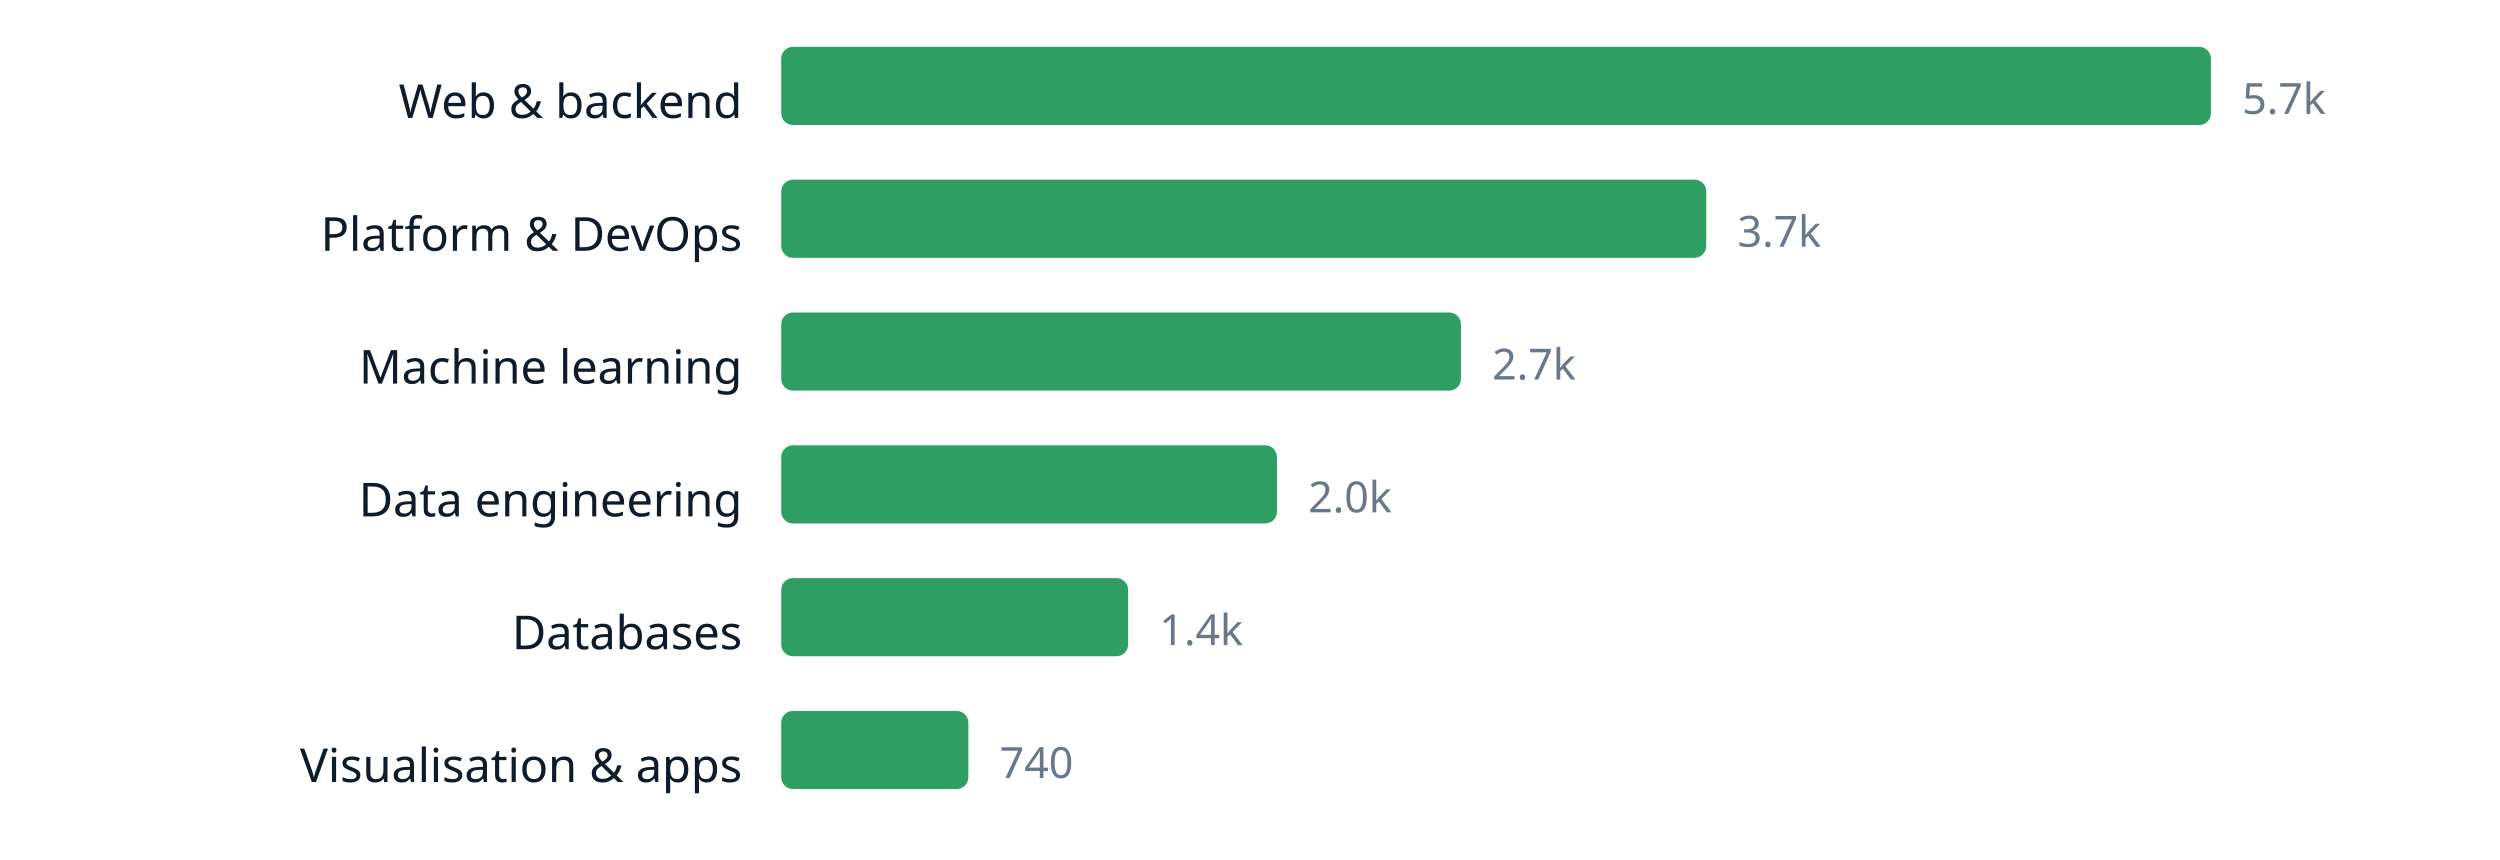
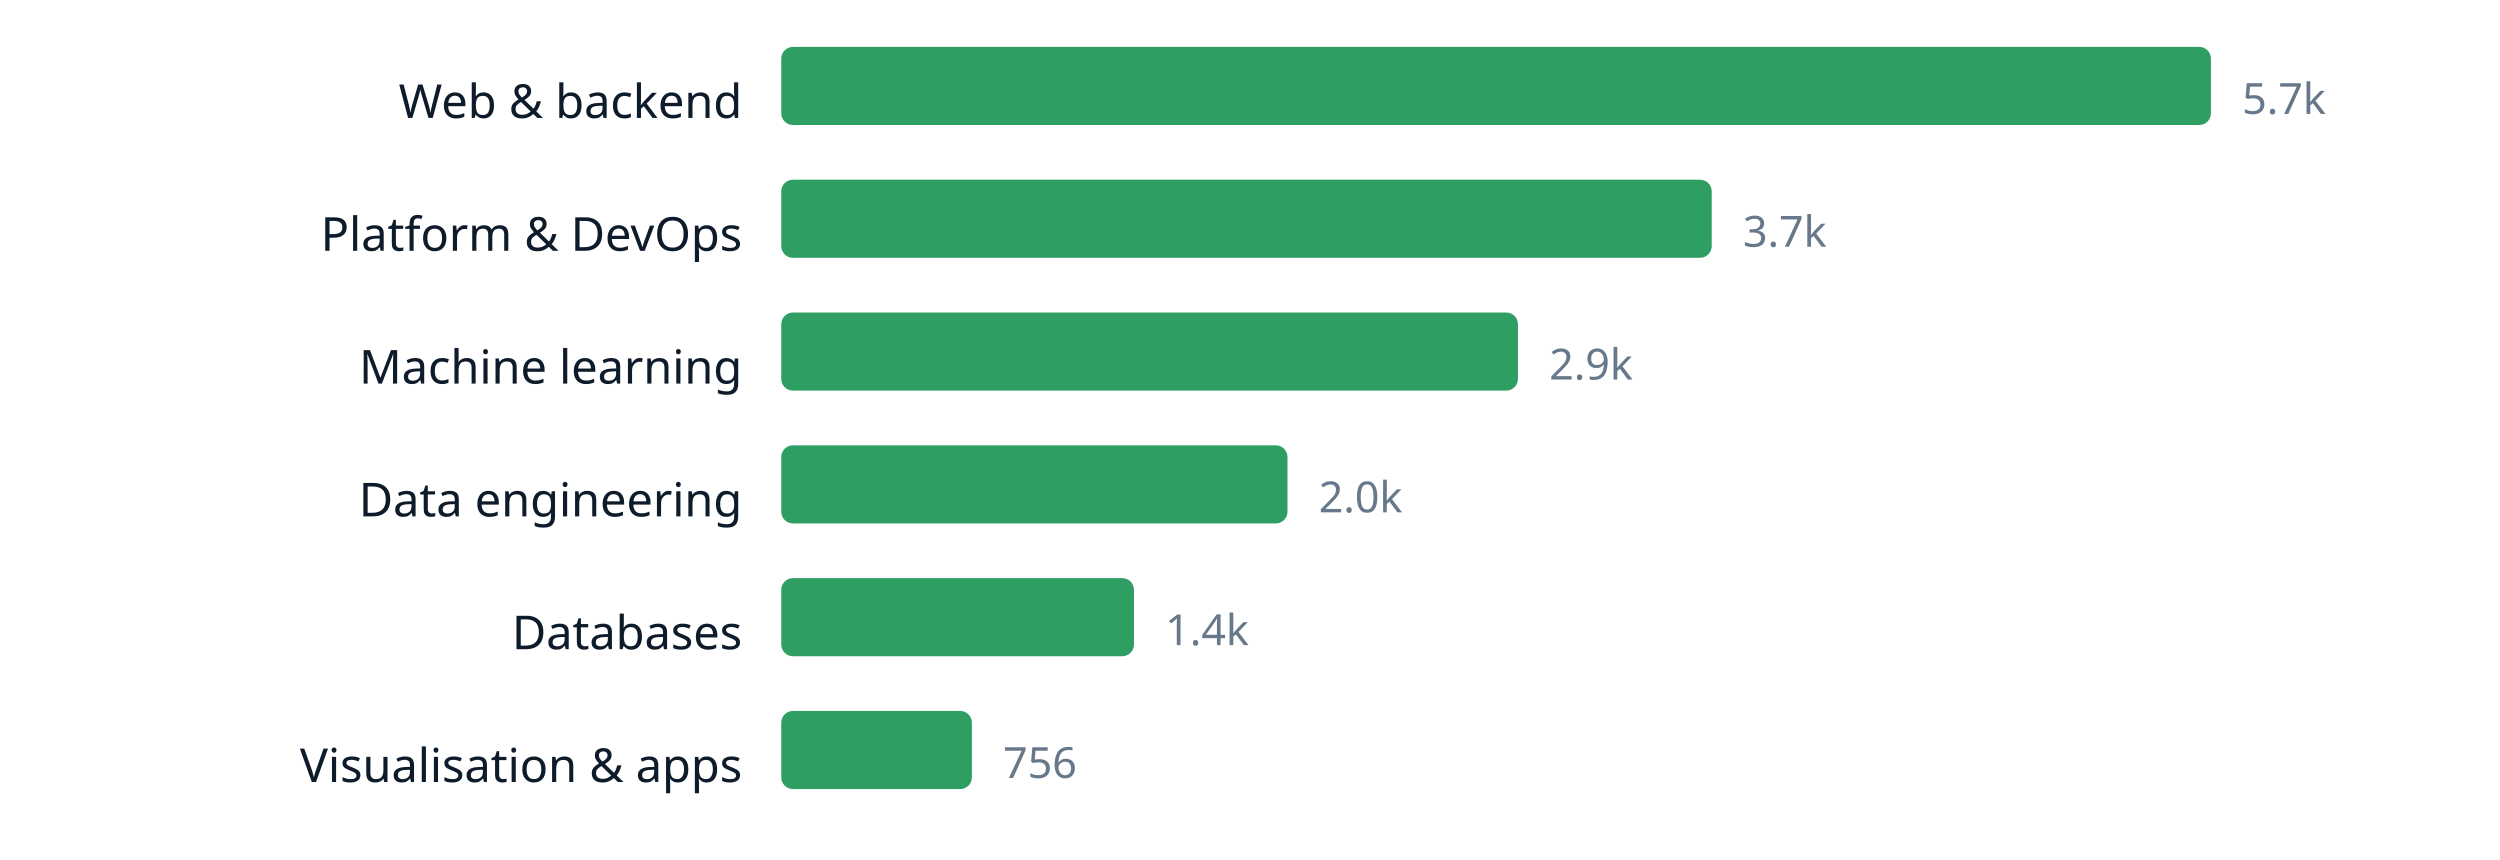
<svg xmlns="http://www.w3.org/2000/svg" width="640" height="220" viewBox="0 0 640 220" role="img" aria-label="chart" font-family="ui-sans-serif, system-ui, sans-serif">
  <text x="190" y="30.2" text-anchor="end" font-size="12" fill="#0d1b2a">Web &amp; backend</text>
  <rect x="200" y="12" width="366.0" height="20" rx="3" fill="#2f9e63" />
  <text x="574.0" y="29.16" font-size="11" fill="#66788a">5.7k</text>
  <text x="190" y="64.2" text-anchor="end" font-size="12" fill="#0d1b2a">Platform &amp; DevOps</text>
-   <rect x="200" y="46" width="236.8" height="20" rx="3" fill="#2f9e63" />
-   <text x="444.8" y="63.16" font-size="11" fill="#66788a">3.7k</text>
+   <rect x="200" y="46" width="238.2" height="20" rx="3" fill="#2f9e63" />
+   <text x="446.2" y="63.16" font-size="11" fill="#66788a">3.7k</text>
  <text x="190" y="98.2" text-anchor="end" font-size="12" fill="#0d1b2a">Machine learning</text>
-   <rect x="200" y="80" width="174.0" height="20" rx="3" fill="#2f9e63" />
-   <text x="382.0" y="97.16" font-size="11" fill="#66788a">2.7k</text>
+   <rect x="200" y="80" width="188.6" height="20" rx="3" fill="#2f9e63" />
+   <text x="396.6" y="97.16" font-size="11" fill="#66788a">2.9k</text>
  <text x="190" y="132.2" text-anchor="end" font-size="12" fill="#0d1b2a">Data engineering</text>
-   <rect x="200" y="114" width="126.9" height="20" rx="3" fill="#2f9e63" />
-   <text x="334.9" y="131.16" font-size="11" fill="#66788a">2.0k</text>
+   <rect x="200" y="114" width="129.6" height="20" rx="3" fill="#2f9e63" />
+   <text x="337.6" y="131.16" font-size="11" fill="#66788a">2.0k</text>
  <text x="190" y="166.2" text-anchor="end" font-size="12" fill="#0d1b2a">Databases</text>
-   <rect x="200" y="148" width="88.8" height="20" rx="3" fill="#2f9e63" />
-   <text x="296.8" y="165.16" font-size="11" fill="#66788a">1.4k</text>
+   <rect x="200" y="148" width="90.3" height="20" rx="3" fill="#2f9e63" />
+   <text x="298.3" y="165.16" font-size="11" fill="#66788a">1.4k</text>
  <text x="190" y="200.2" text-anchor="end" font-size="12" fill="#0d1b2a">Visualisation &amp; apps</text>
-   <rect x="200" y="182" width="47.9" height="20" rx="3" fill="#2f9e63" />
-   <text x="255.9" y="199.16" font-size="11" fill="#66788a">740</text>
+   <rect x="200" y="182" width="48.8" height="20" rx="3" fill="#2f9e63" />
+   <text x="256.8" y="199.16" font-size="11" fill="#66788a">756</text>
</svg>
